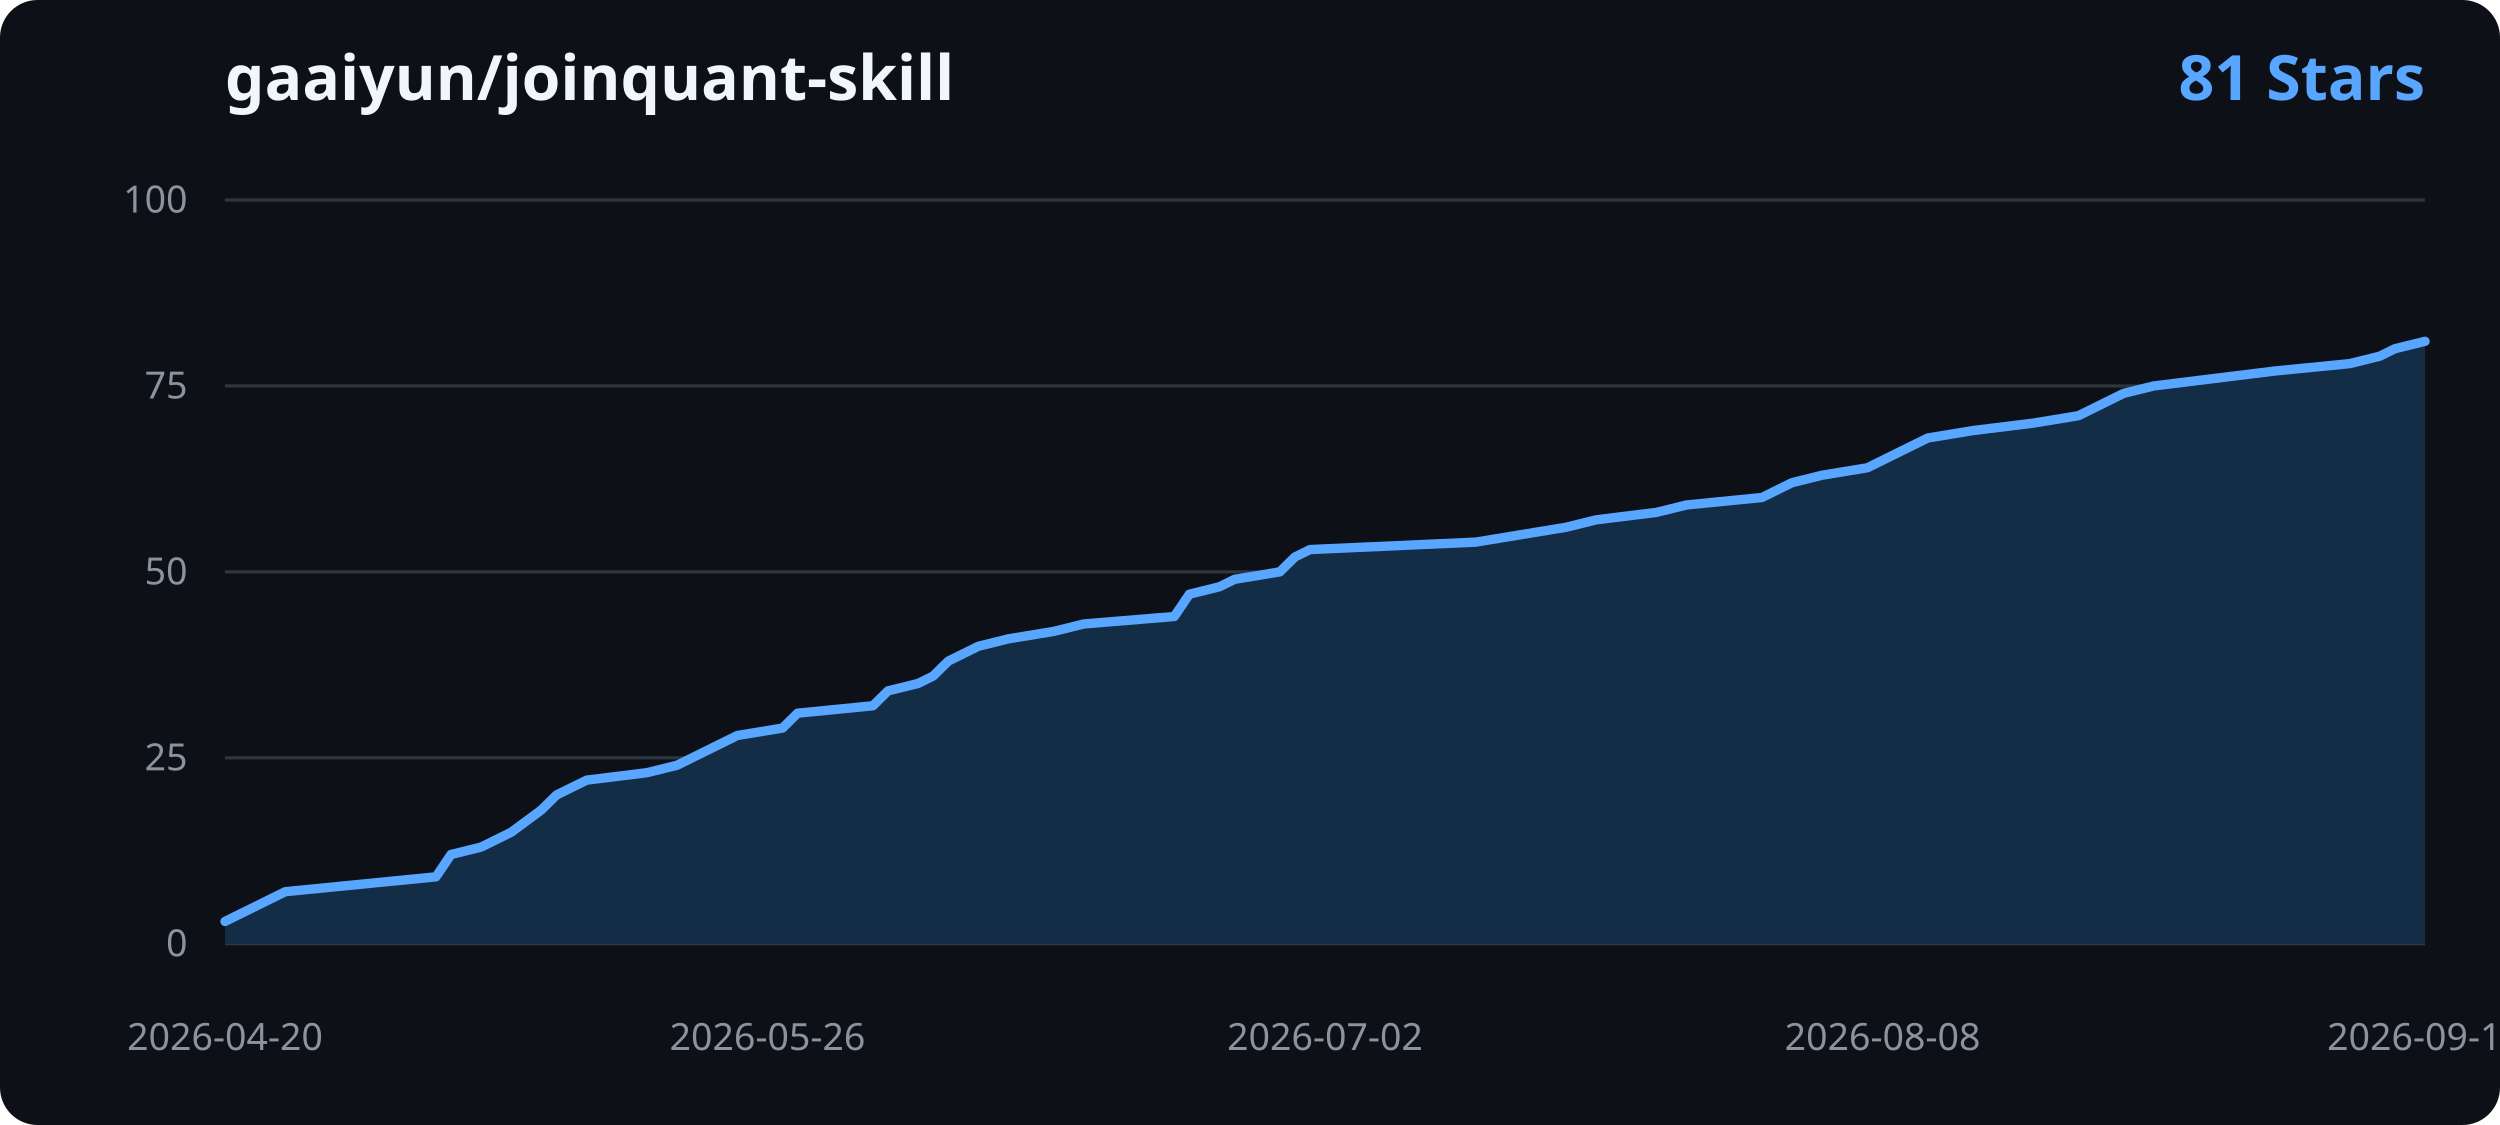
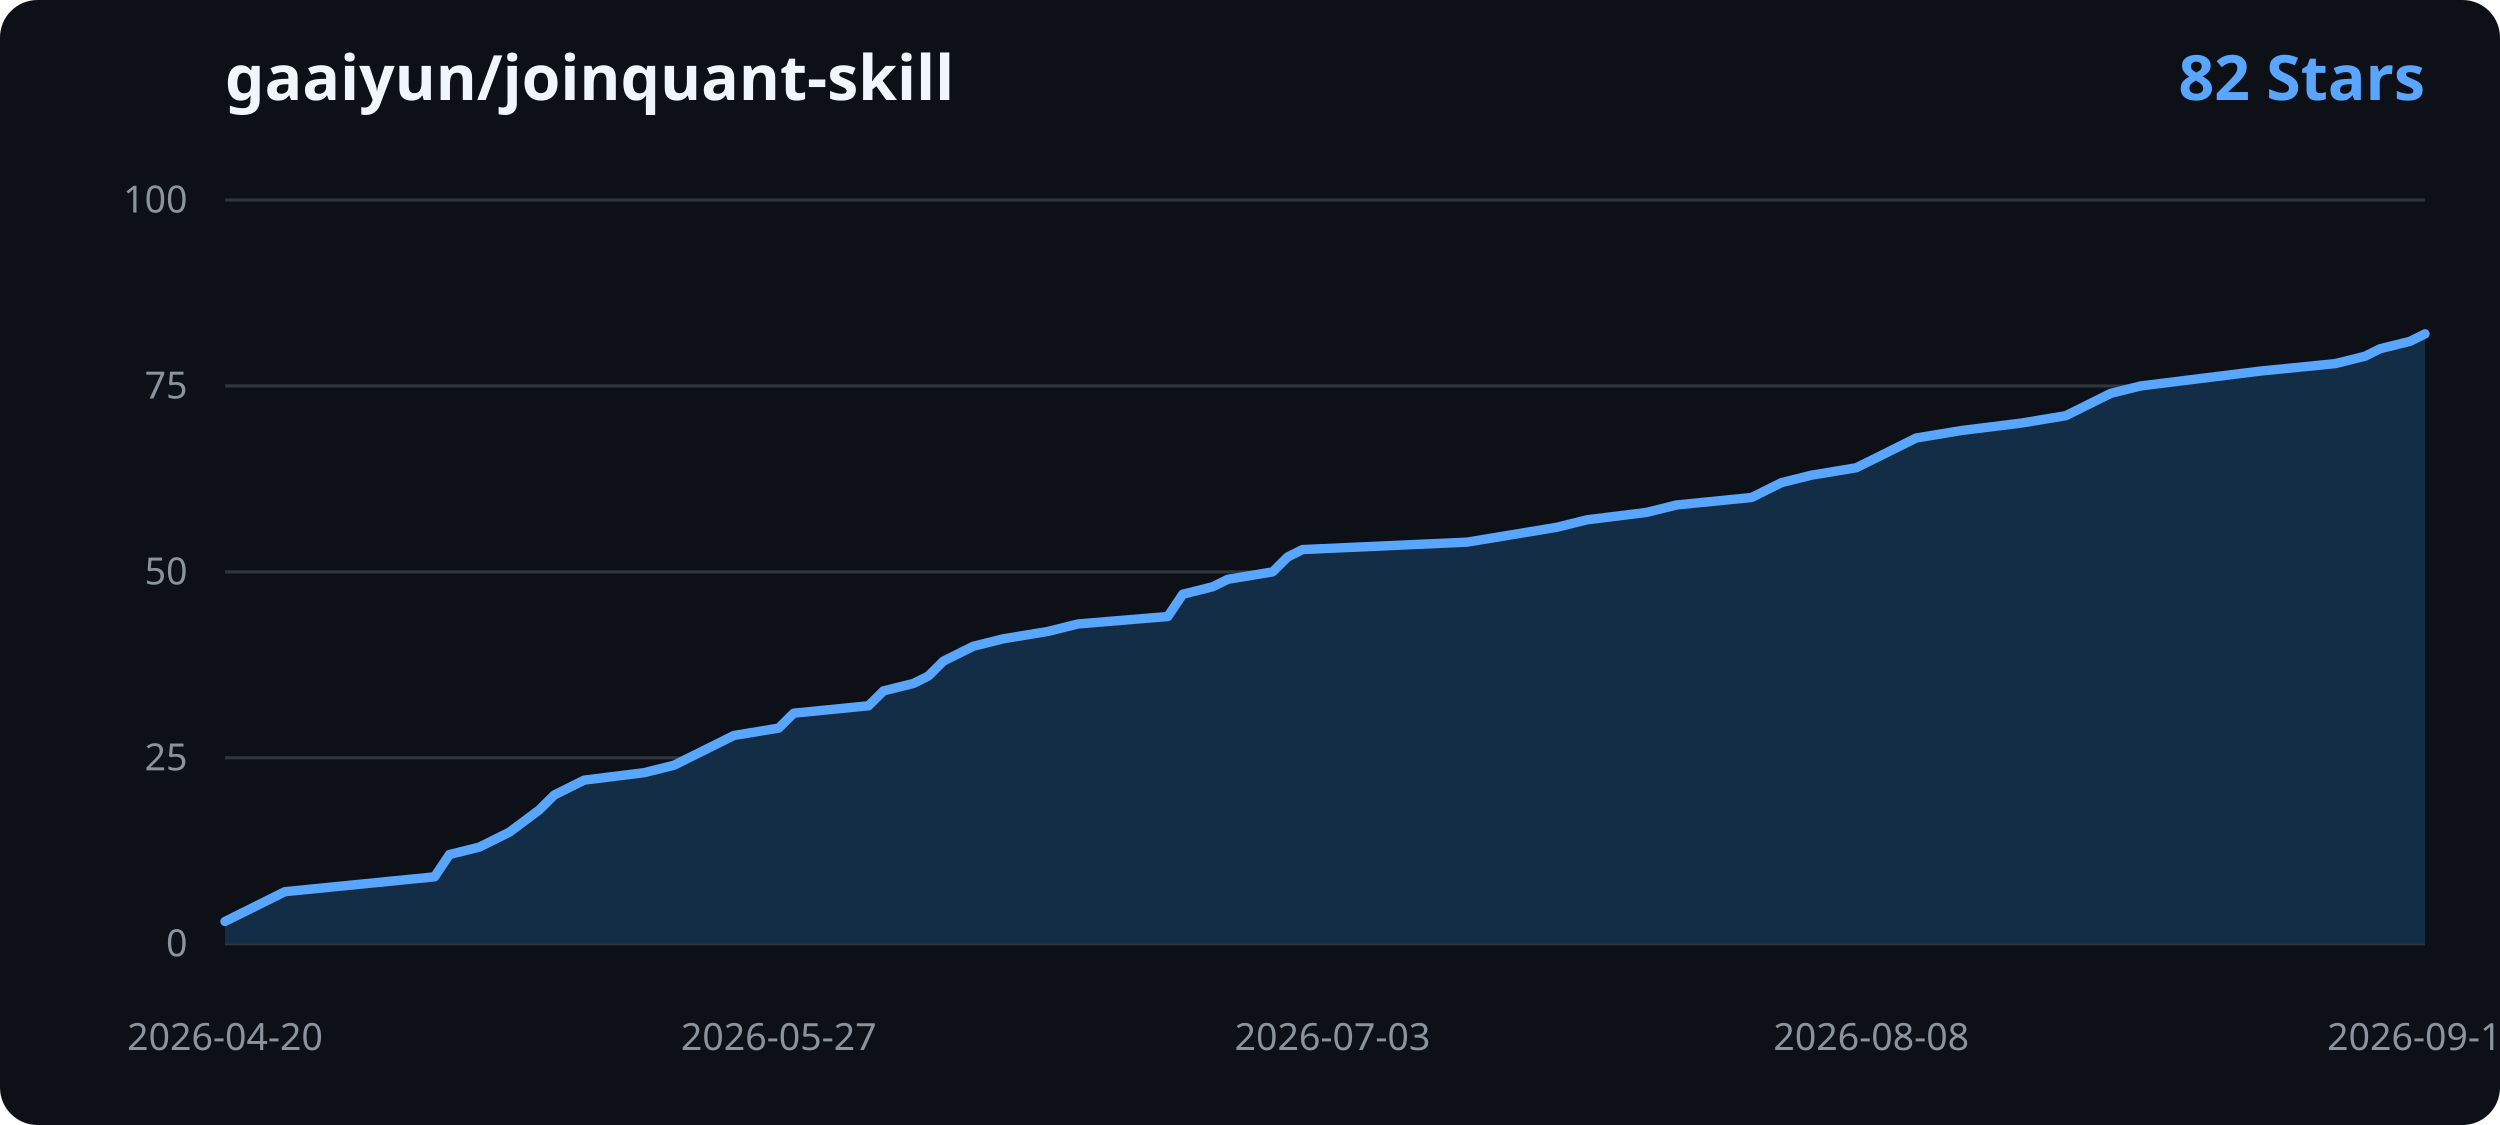
<svg xmlns="http://www.w3.org/2000/svg" width="800" height="360" viewBox="0 0 800 360" role="img" aria-labelledby="title desc">
  <rect width="800" height="360" rx="12" fill="#0d1117" />
  <text x="72" y="32" fill="#f0f6fc" font-family="Segoe UI, sans-serif" font-size="20" font-weight="600">gaaiyun/joinquant-skill</text>
-   <text x="776" y="32" text-anchor="end" fill="#58a6ff" font-family="Segoe UI, sans-serif" font-size="20" font-weight="600">81 Stars</text>
+   <text x="776" y="32" text-anchor="end" fill="#58a6ff" font-family="Segoe UI, sans-serif" font-size="20" font-weight="600">82 Stars</text>
  <g font-family="Segoe UI, sans-serif">
    <line x1="72" y1="302.00" x2="776" y2="302.00" stroke="#30363d" stroke-width="1" />
    <text x="60" y="306.00" text-anchor="end" fill="#8b949e" font-size="12">0</text>
    <line x1="72" y1="242.50" x2="776" y2="242.50" stroke="#30363d" stroke-width="1" />
    <text x="60" y="246.50" text-anchor="end" fill="#8b949e" font-size="12">25</text>
    <line x1="72" y1="183.00" x2="776" y2="183.00" stroke="#30363d" stroke-width="1" />
    <text x="60" y="187.00" text-anchor="end" fill="#8b949e" font-size="12">50</text>
    <line x1="72" y1="123.50" x2="776" y2="123.50" stroke="#30363d" stroke-width="1" />
    <text x="60" y="127.50" text-anchor="end" fill="#8b949e" font-size="12">75</text>
    <line x1="72" y1="64.00" x2="776" y2="64.00" stroke="#30363d" stroke-width="1" />
    <text x="60" y="68.00" text-anchor="end" fill="#8b949e" font-size="12">100</text>
-     <path d="M 72.00 302.00 L 72.00 294.86 L 76.82 292.48 L 86.47 287.72 L 91.29 285.34 L 115.40 282.96 L 139.51 280.58 L 144.33 273.44 L 153.97 271.06 L 163.62 266.30 L 173.26 259.16 L 178.08 254.40 L 182.90 252.02 L 187.73 249.64 L 207.01 247.26 L 216.66 244.88 L 221.48 242.50 L 226.30 240.12 L 231.12 237.74 L 235.95 235.36 L 250.41 232.98 L 255.23 228.22 L 279.34 225.84 L 284.16 221.08 L 293.81 218.70 L 298.63 216.32 L 303.45 211.56 L 308.27 209.18 L 313.10 206.80 L 322.74 204.42 L 337.21 202.04 L 346.85 199.66 L 375.78 197.28 L 380.60 190.14 L 390.25 187.76 L 395.07 185.38 L 409.53 183.00 L 414.36 178.24 L 419.18 175.86 L 472.22 173.48 L 486.68 171.10 L 501.15 168.72 L 510.79 166.34 L 530.08 163.96 L 539.73 161.58 L 563.84 159.20 L 573.48 154.44 L 583.12 152.06 L 597.59 149.68 L 602.41 147.30 L 607.23 144.92 L 612.05 142.54 L 616.88 140.16 L 631.34 137.78 L 650.63 135.40 L 665.10 133.02 L 669.92 130.64 L 679.56 125.88 L 689.21 123.50 L 708.49 121.12 L 727.78 118.74 L 751.89 116.36 L 761.53 113.98 L 766.36 111.60 L 776.00 109.22 L 776.00 302.00 Z" fill="#122d45" />
-     <path d="M 72.00 294.86 L 76.82 292.48 L 86.47 287.72 L 91.29 285.34 L 115.40 282.96 L 139.51 280.58 L 144.33 273.44 L 153.97 271.06 L 163.62 266.30 L 173.26 259.16 L 178.08 254.40 L 182.90 252.02 L 187.73 249.64 L 207.01 247.26 L 216.66 244.88 L 221.48 242.50 L 226.30 240.12 L 231.12 237.74 L 235.95 235.36 L 250.41 232.98 L 255.23 228.22 L 279.34 225.84 L 284.16 221.08 L 293.81 218.70 L 298.63 216.32 L 303.45 211.56 L 308.27 209.18 L 313.10 206.80 L 322.74 204.42 L 337.21 202.04 L 346.85 199.66 L 375.78 197.28 L 380.60 190.14 L 390.25 187.76 L 395.07 185.38 L 409.53 183.00 L 414.36 178.24 L 419.18 175.86 L 472.22 173.48 L 486.68 171.10 L 501.15 168.72 L 510.79 166.34 L 530.08 163.96 L 539.73 161.58 L 563.84 159.20 L 573.48 154.44 L 583.12 152.06 L 597.59 149.68 L 602.41 147.30 L 607.23 144.92 L 612.05 142.54 L 616.88 140.16 L 631.34 137.78 L 650.63 135.40 L 665.10 133.02 L 669.92 130.64 L 679.56 125.88 L 689.21 123.50 L 708.49 121.12 L 727.78 118.74 L 751.89 116.36 L 761.53 113.98 L 766.36 111.60 L 776.00 109.22" fill="none" stroke="#58a6ff" stroke-width="3" stroke-linecap="round" stroke-linejoin="round" />
+     <path d="M 72.00 302.00 L 72.00 294.86 L 76.79 292.48 L 86.37 287.72 L 91.16 285.34 L 115.10 282.96 L 139.05 280.58 L 143.84 273.44 L 153.41 271.06 L 162.99 266.30 L 172.57 259.16 L 177.36 254.40 L 182.15 252.02 L 186.94 249.64 L 206.10 247.26 L 215.67 244.88 L 220.46 242.50 L 225.25 240.12 L 230.04 237.74 L 234.83 235.36 L 249.20 232.98 L 253.99 228.22 L 277.93 225.84 L 282.72 221.08 L 292.30 218.70 L 297.09 216.32 L 301.88 211.56 L 306.67 209.18 L 311.46 206.80 L 321.03 204.42 L 335.40 202.04 L 344.98 199.66 L 373.71 197.28 L 378.50 190.14 L 388.08 187.76 L 392.87 185.38 L 407.24 183.00 L 412.03 178.24 L 416.82 175.86 L 469.50 173.48 L 483.86 171.10 L 498.23 168.72 L 507.81 166.34 L 526.97 163.96 L 536.54 161.58 L 560.49 159.20 L 570.07 154.44 L 579.65 152.06 L 594.01 149.68 L 598.80 147.30 L 603.59 144.92 L 608.38 142.54 L 613.17 140.16 L 627.54 137.78 L 646.69 135.40 L 661.06 133.02 L 665.85 130.64 L 675.43 125.88 L 685.01 123.50 L 704.16 121.12 L 723.32 118.74 L 747.27 116.36 L 756.84 113.98 L 761.63 111.60 L 771.21 109.22 L 776.00 106.84 L 776.00 302.00 Z" fill="#122d45" />
+     <path d="M 72.00 294.86 L 76.79 292.48 L 86.37 287.72 L 91.16 285.34 L 115.10 282.96 L 139.05 280.58 L 143.84 273.44 L 153.41 271.06 L 162.99 266.30 L 172.57 259.16 L 177.36 254.40 L 182.15 252.02 L 186.94 249.64 L 206.10 247.26 L 215.67 244.88 L 220.46 242.50 L 225.25 240.12 L 230.04 237.74 L 234.83 235.36 L 249.20 232.98 L 253.99 228.22 L 277.93 225.84 L 282.72 221.08 L 292.30 218.70 L 297.09 216.32 L 301.88 211.56 L 306.67 209.18 L 311.46 206.80 L 321.03 204.42 L 335.40 202.04 L 344.98 199.66 L 373.71 197.28 L 378.50 190.14 L 388.08 187.76 L 392.87 185.38 L 407.24 183.00 L 412.03 178.24 L 416.82 175.86 L 469.50 173.48 L 483.86 171.10 L 498.23 168.72 L 507.81 166.34 L 526.97 163.96 L 536.54 161.58 L 560.49 159.20 L 570.07 154.44 L 579.65 152.06 L 594.01 149.68 L 598.80 147.30 L 603.59 144.92 L 608.38 142.54 L 613.17 140.16 L 627.54 137.78 L 646.69 135.40 L 661.06 133.02 L 665.85 130.64 L 675.43 125.88 L 685.01 123.50 L 704.16 121.12 L 723.32 118.74 L 747.27 116.36 L 756.84 113.98 L 761.63 111.60 L 771.21 109.22 L 776.00 106.84" fill="none" stroke="#58a6ff" stroke-width="3" stroke-linecap="round" stroke-linejoin="round" />
    <text x="72.00" y="336" text-anchor="middle" fill="#8b949e" font-size="12">2026-04-20</text>
-     <text x="245.59" y="336" text-anchor="middle" fill="#8b949e" font-size="12">2026-05-26</text>
-     <text x="424.00" y="336" text-anchor="middle" fill="#8b949e" font-size="12">2026-07-02</text>
-     <text x="602.41" y="336" text-anchor="middle" fill="#8b949e" font-size="12">2026-08-08</text>
-     <text x="776.00" y="336" text-anchor="middle" fill="#8b949e" font-size="12">2026-09-13</text>
+     <text x="249.20" y="336" text-anchor="middle" fill="#8b949e" font-size="12">2026-05-27</text>
+     <text x="426.39" y="336" text-anchor="middle" fill="#8b949e" font-size="12">2026-07-03</text>
+     <text x="598.80" y="336" text-anchor="middle" fill="#8b949e" font-size="12">2026-08-08</text>
+     <text x="776.00" y="336" text-anchor="middle" fill="#8b949e" font-size="12">2026-09-14</text>
  </g>
</svg>
